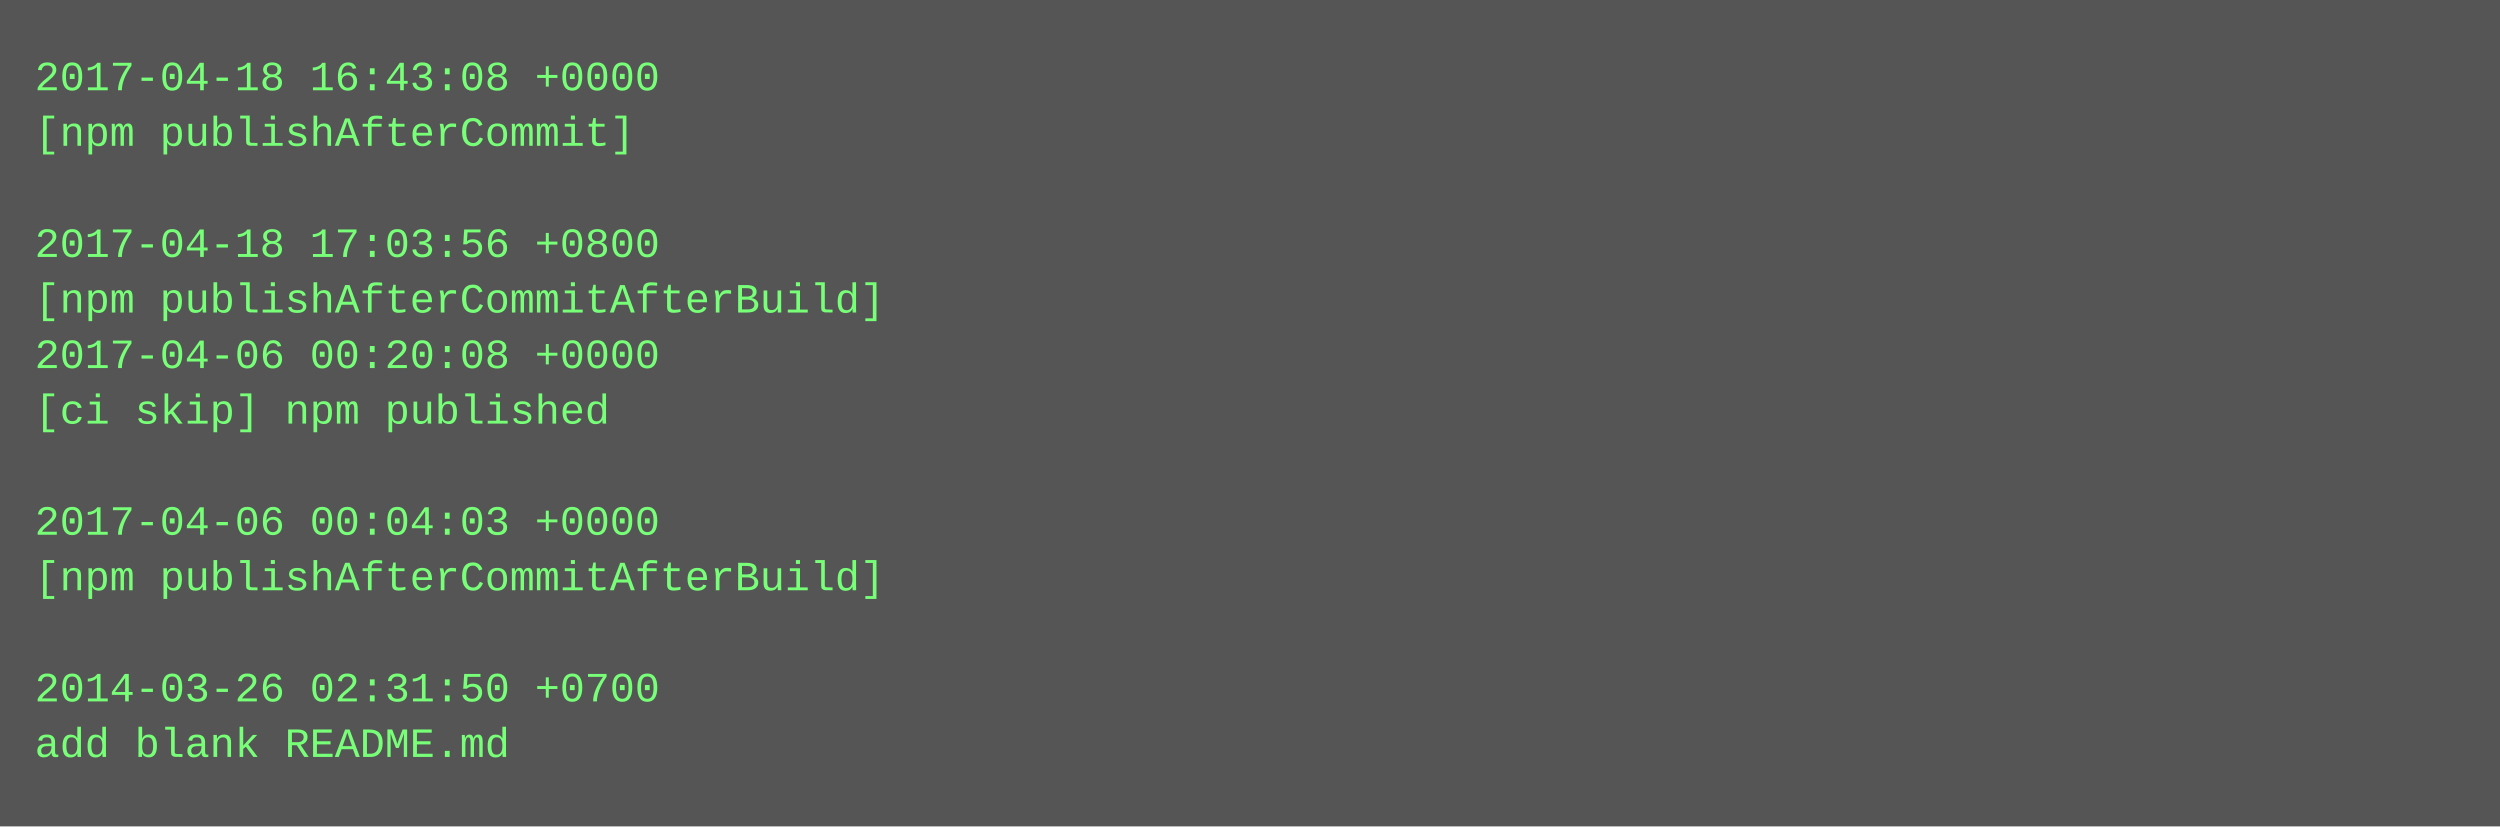
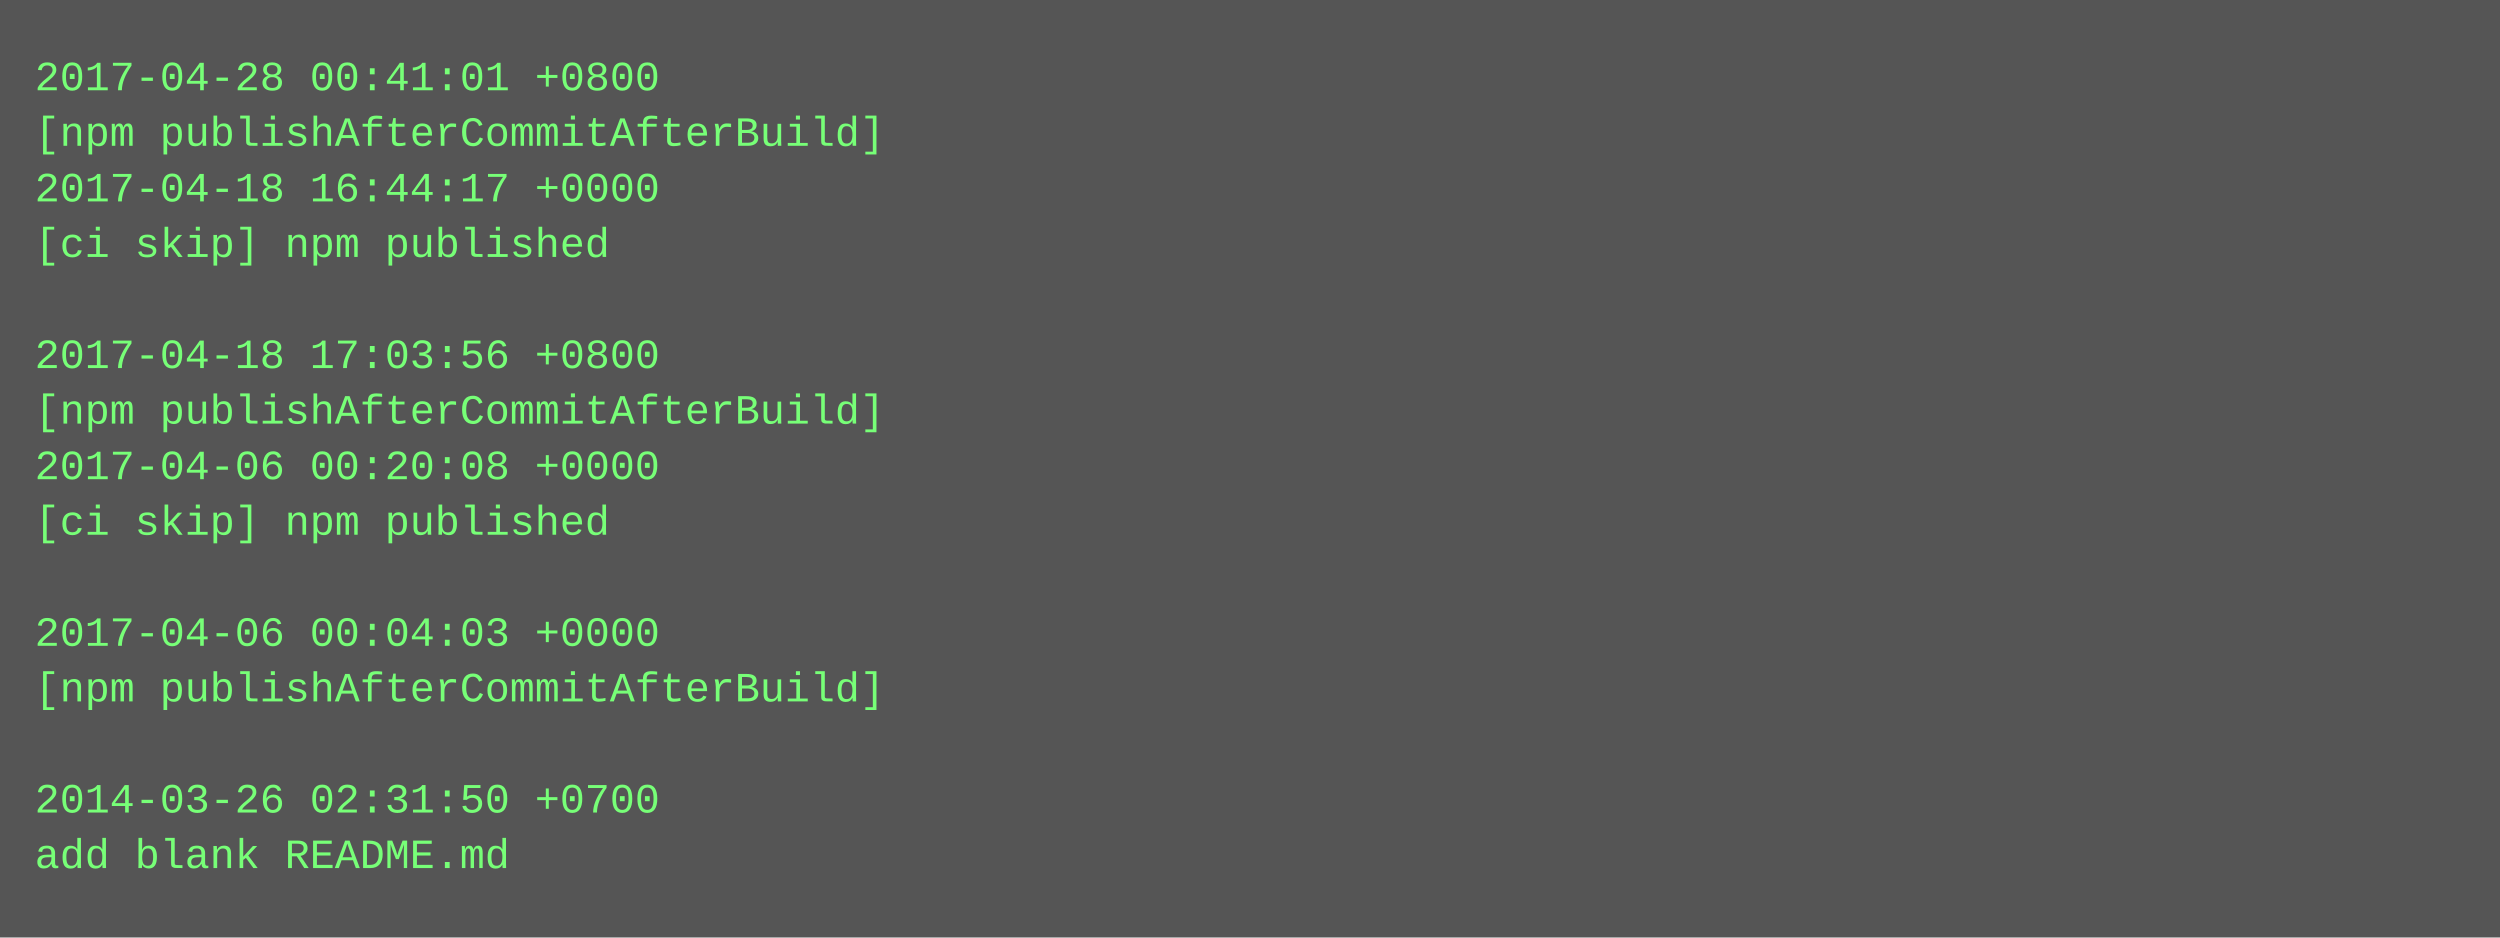
- <svg xmlns="http://www.w3.org/2000/svg" height="238" width="720">
-   <rect height="238" fill="#555" width="720" />
+ <svg xmlns="http://www.w3.org/2000/svg" height="270" width="720">
+   <rect height="270" fill="#555" width="720" />
  <text fill="#7f7" font-family="Courier New" font-size="12" xml:space="preserve">
-     <tspan x="10" y="26">2017-04-18 16:43:08 +0000</tspan>
-     <tspan x="10" y="42">[npm publishAfterCommit]</tspan>
-     <tspan x="10" y="58" />
-     <tspan x="10" y="74">2017-04-18 17:03:56 +0800</tspan>
-     <tspan x="10" y="90">[npm publishAfterCommitAfterBuild]</tspan>
-     <tspan x="10" y="106">2017-04-06 00:20:08 +0000</tspan>
-     <tspan x="10" y="122">[ci skip] npm published</tspan>
-     <tspan x="10" y="138" />
-     <tspan x="10" y="154">2017-04-06 00:04:03 +0000</tspan>
-     <tspan x="10" y="170">[npm publishAfterCommitAfterBuild]</tspan>
-     <tspan x="10" y="186" />
-     <tspan x="10" y="202">2014-03-26 02:31:50 +0700</tspan>
-     <tspan x="10" y="218">add blank README.md</tspan>
+     <tspan x="10" y="26">2017-04-28 00:41:01 +0800</tspan>
+     <tspan x="10" y="42">[npm publishAfterCommitAfterBuild]</tspan>
+     <tspan x="10" y="58">2017-04-18 16:44:17 +0000</tspan>
+     <tspan x="10" y="74">[ci skip] npm published</tspan>
+     <tspan x="10" y="90" />
+     <tspan x="10" y="106">2017-04-18 17:03:56 +0800</tspan>
+     <tspan x="10" y="122">[npm publishAfterCommitAfterBuild]</tspan>
+     <tspan x="10" y="138">2017-04-06 00:20:08 +0000</tspan>
+     <tspan x="10" y="154">[ci skip] npm published</tspan>
+     <tspan x="10" y="170" />
+     <tspan x="10" y="186">2017-04-06 00:04:03 +0000</tspan>
+     <tspan x="10" y="202">[npm publishAfterCommitAfterBuild]</tspan>
+     <tspan x="10" y="218" />
+     <tspan x="10" y="234">2014-03-26 02:31:50 +0700</tspan>
+     <tspan x="10" y="250">add blank README.md</tspan>
  </text>
</svg>
